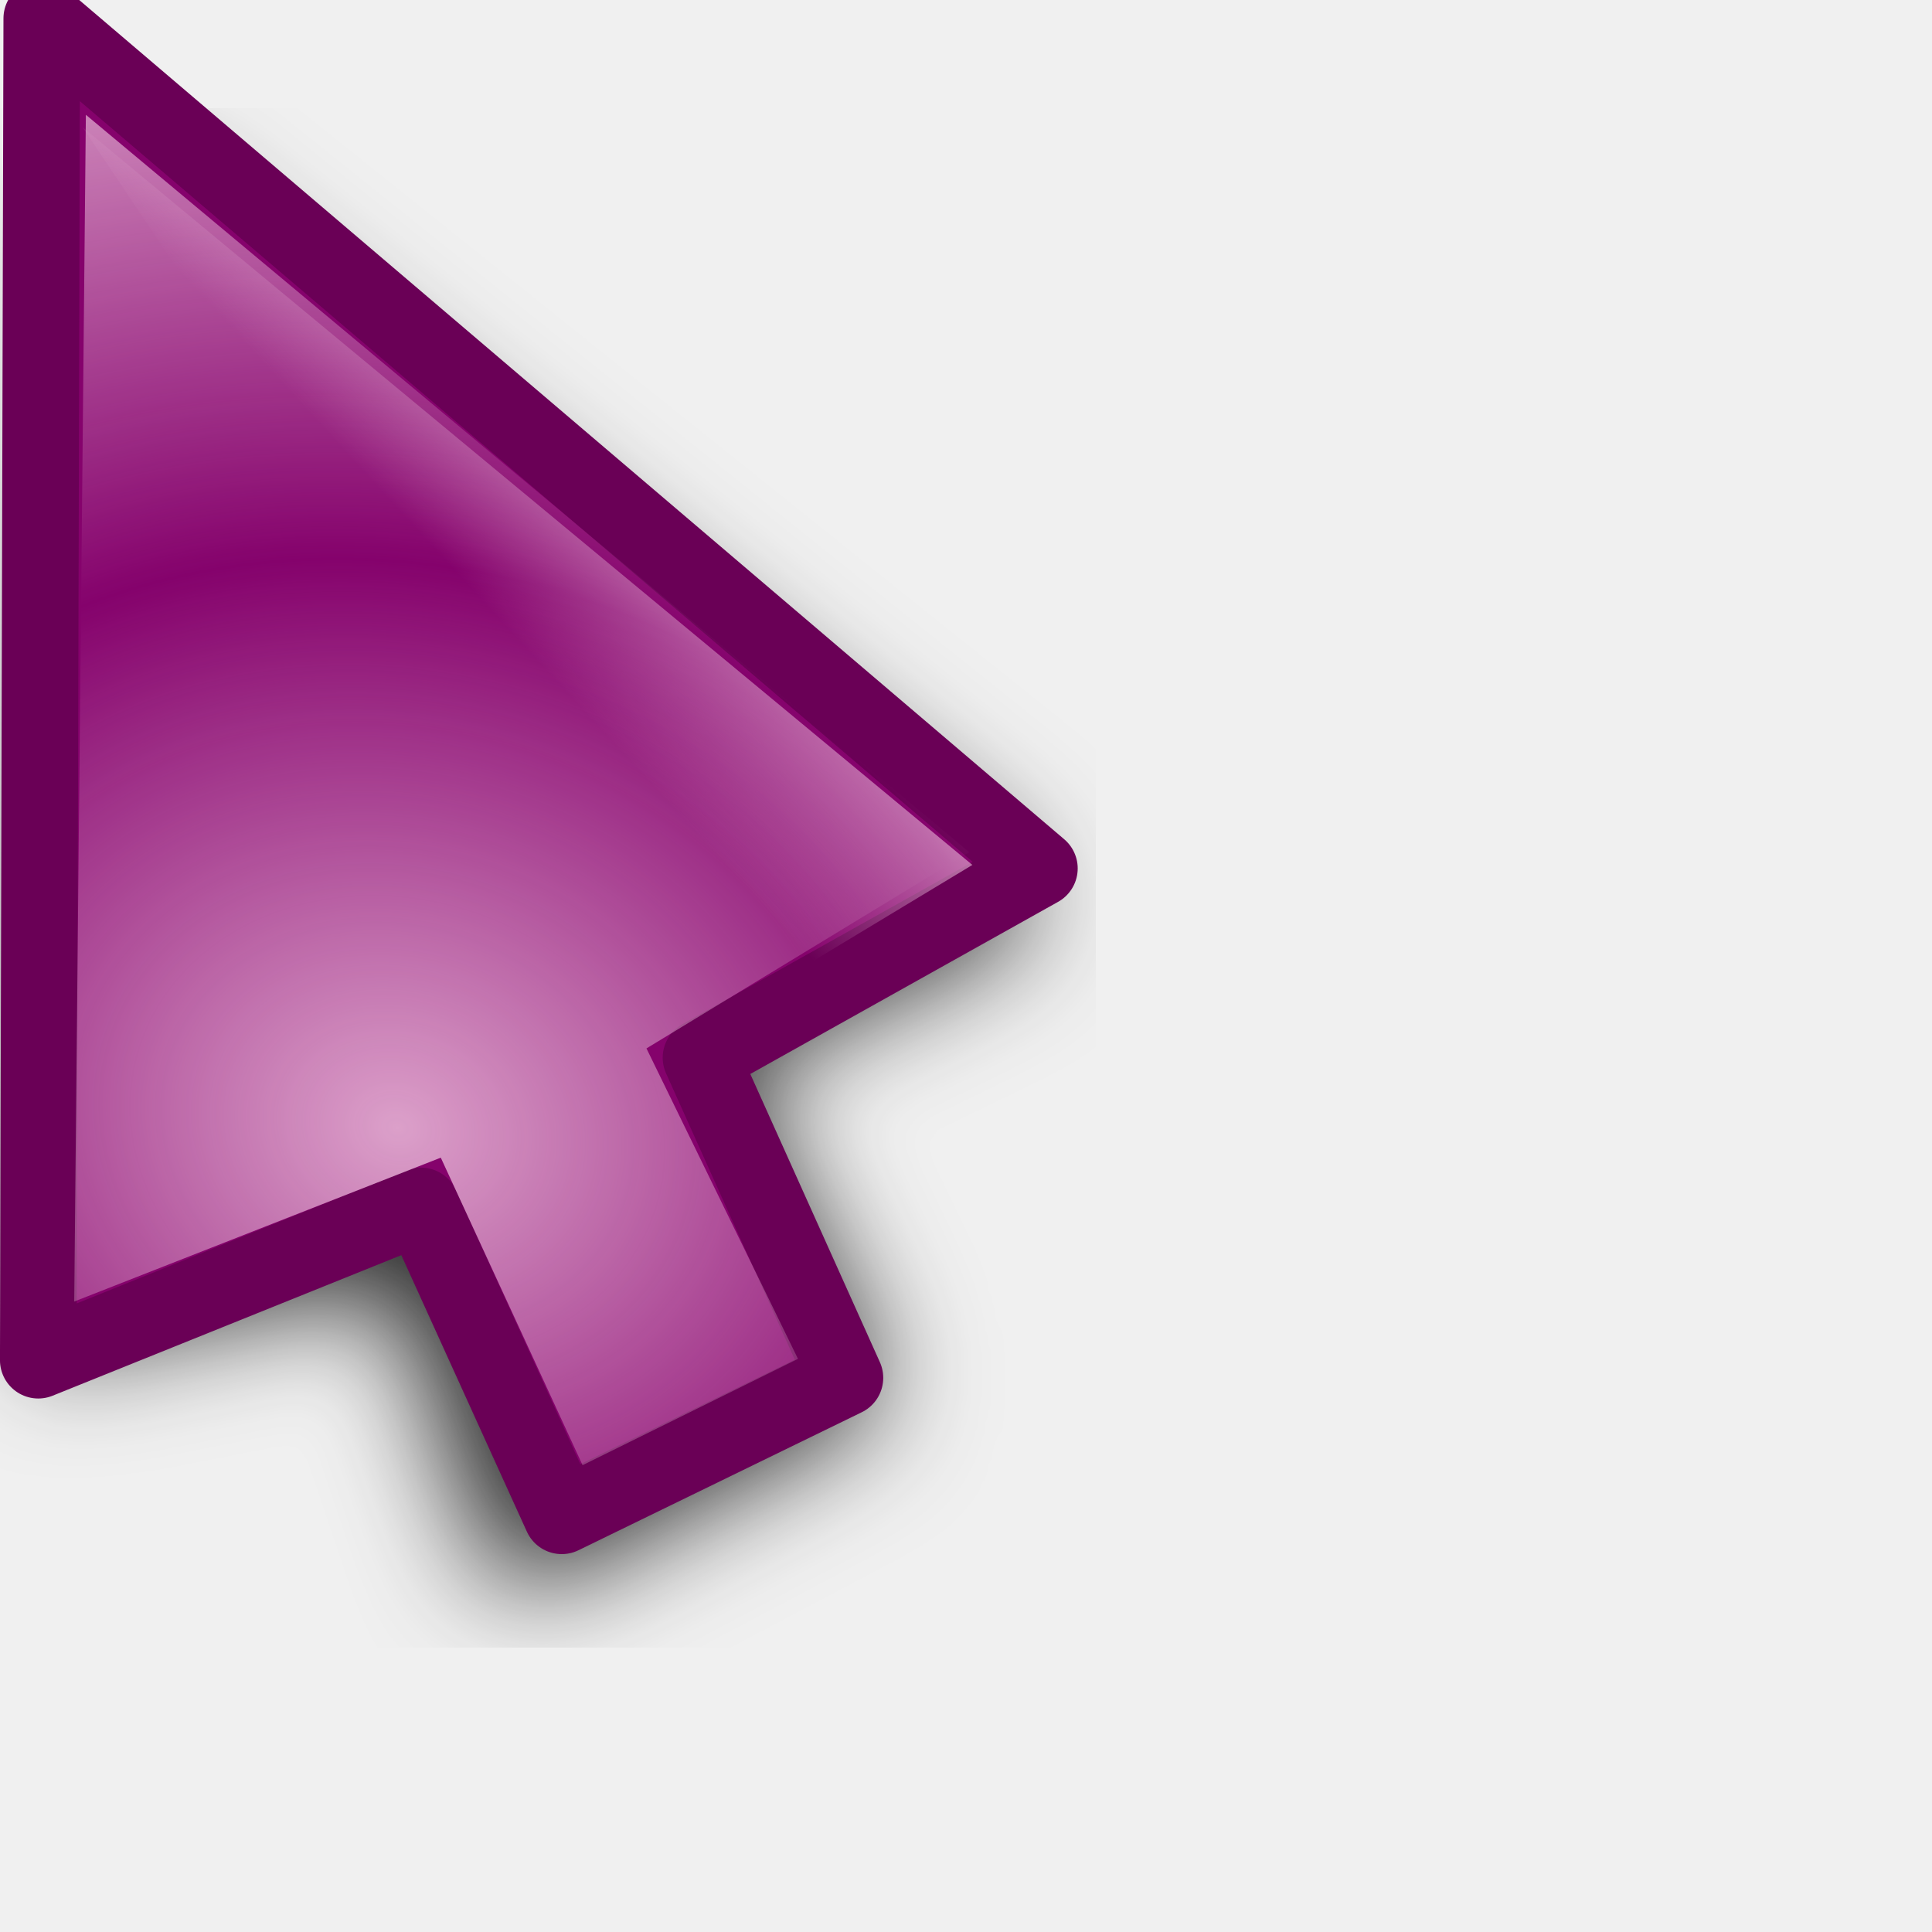
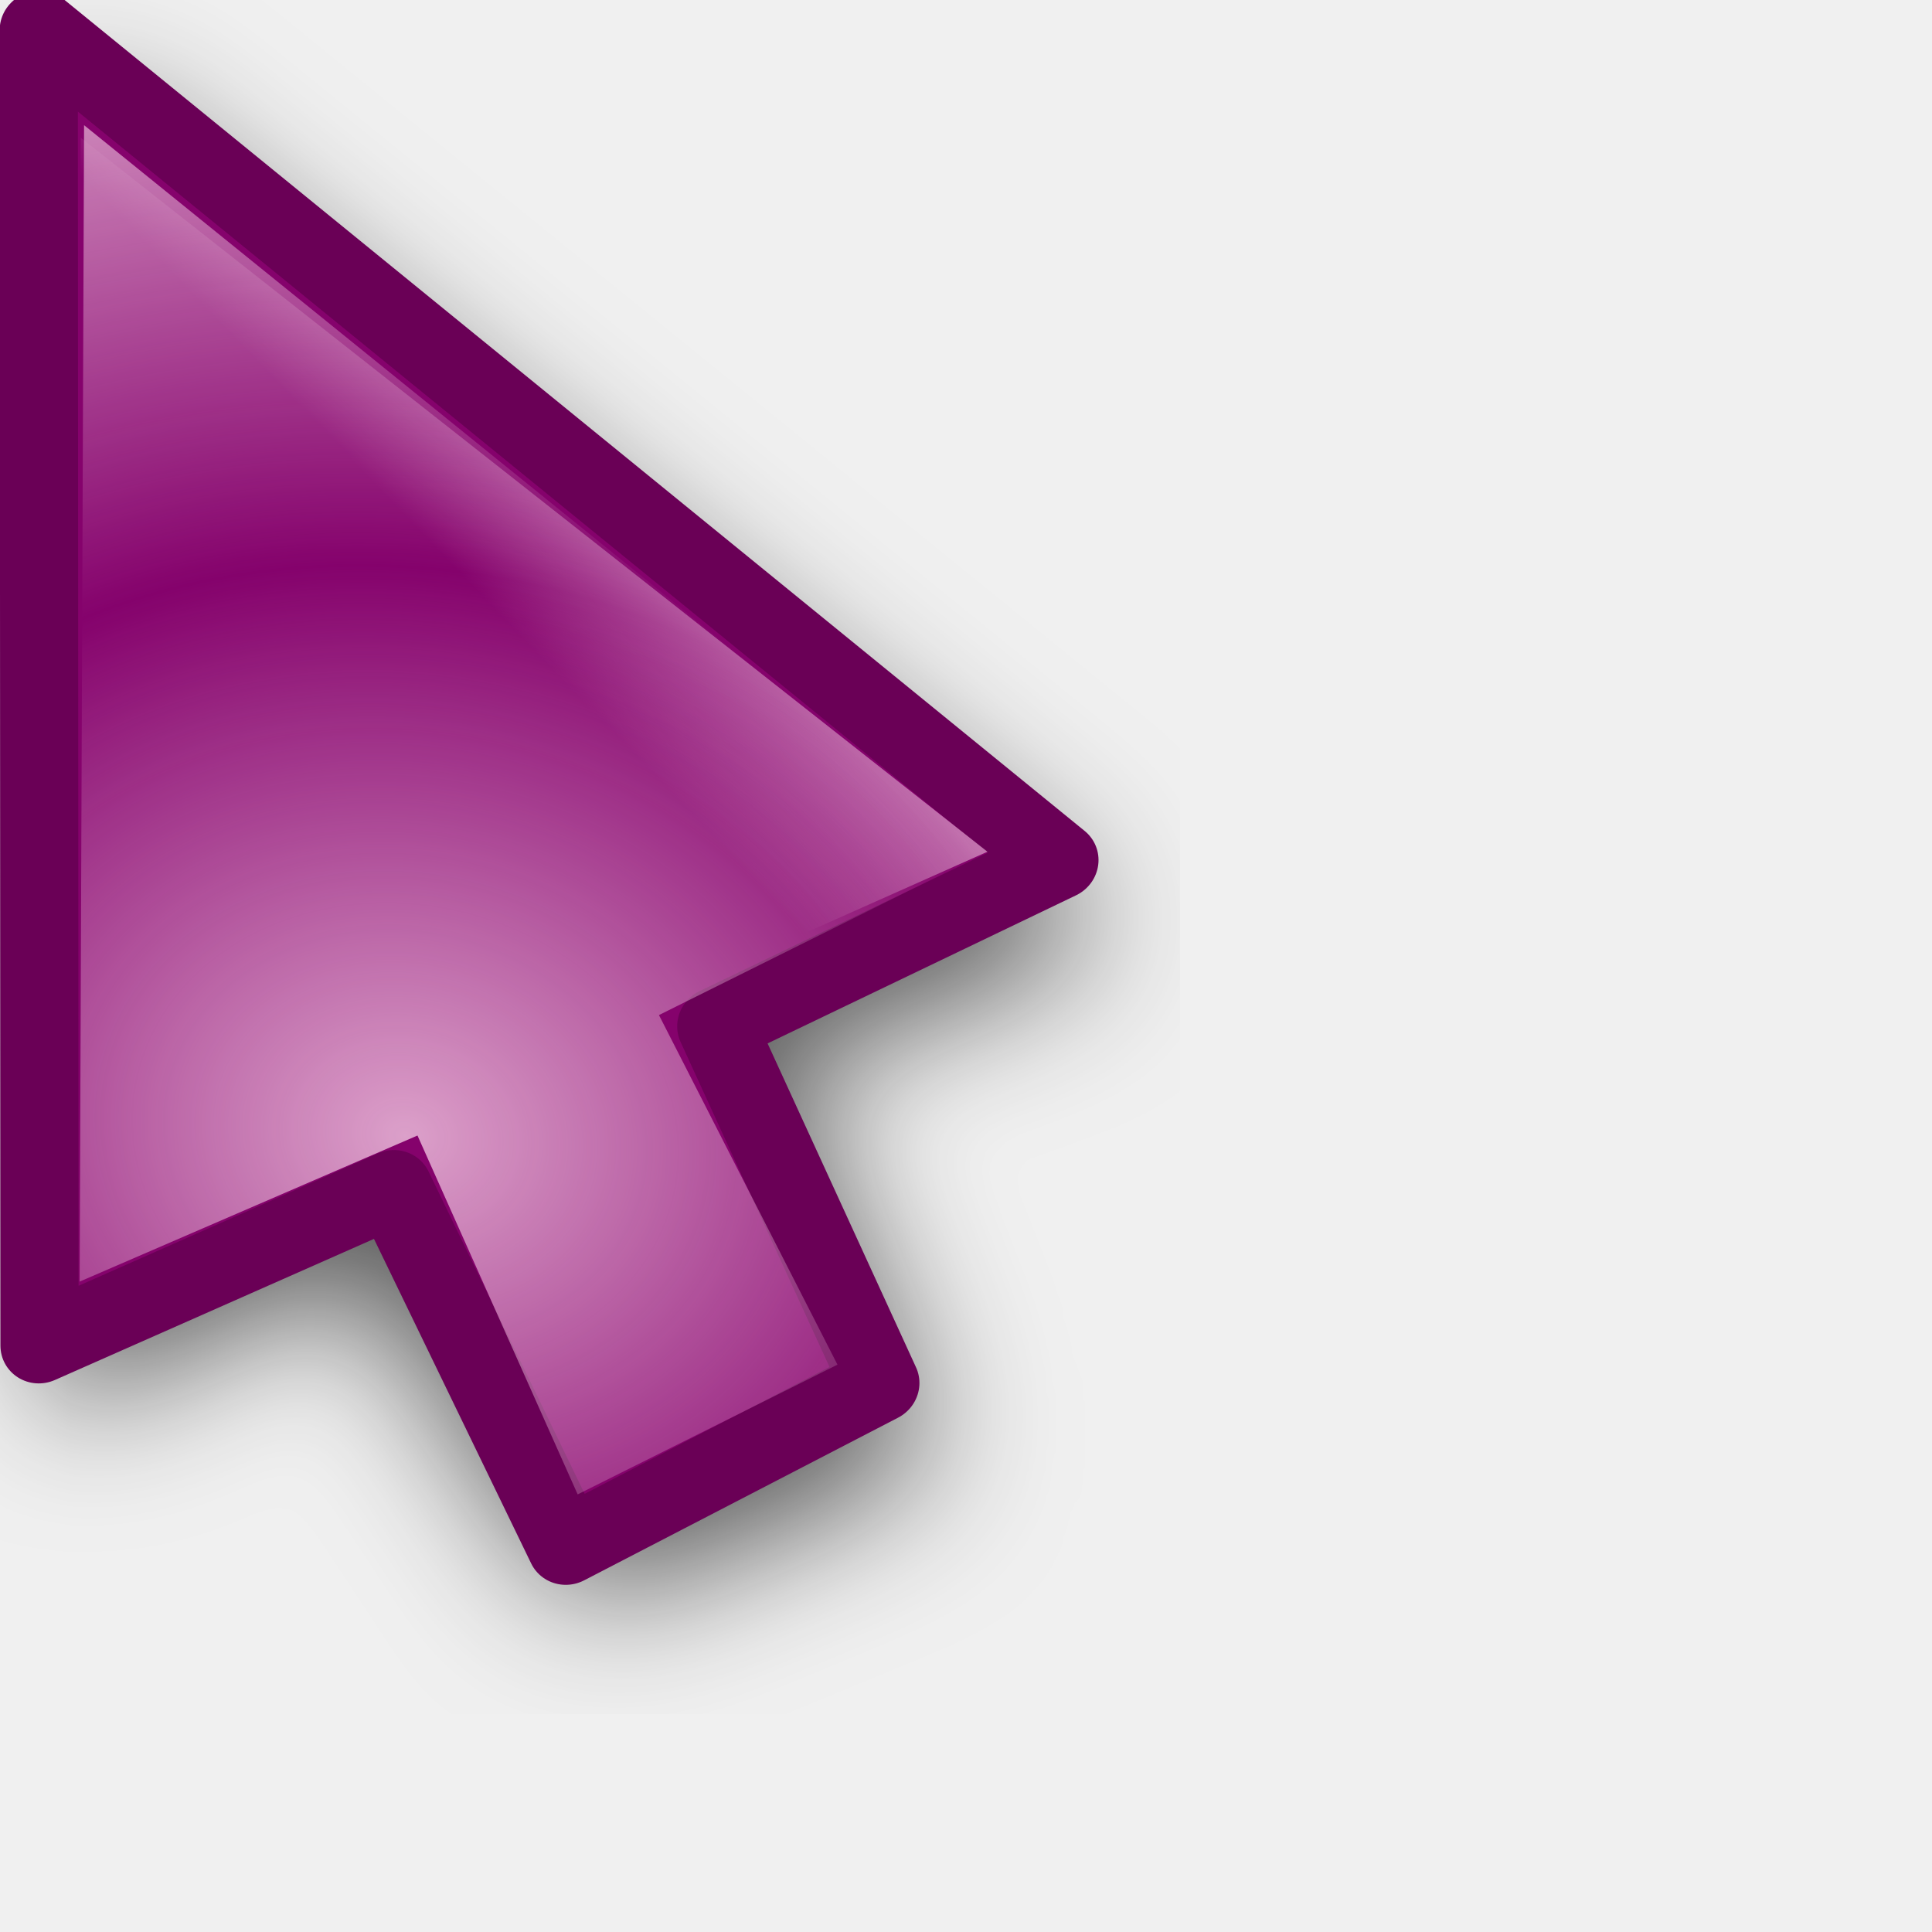
<svg xmlns="http://www.w3.org/2000/svg" xmlns:xlink="http://www.w3.org/1999/xlink" width="24" height="24" id="svg10643" version="1.0">
  <defs id="defs10645">
    <linearGradient id="linearGradient3866">
      <stop id="stop3868" offset="0" style="stop-color:#fff299;stop-opacity:1;" />
      <stop id="stop3870" offset="1" style="stop-color:#dcd8bd;stop-opacity:0;" />
    </linearGradient>
    <linearGradient id="linearGradient11059">
      <stop style="stop-color:#727272;stop-opacity:1;" offset="0" id="stop11061" />
      <stop id="stop11067" offset="0.5" style="stop-color:#a6a6a6;stop-opacity:1;" />
      <stop style="stop-color:#cdcdcd;stop-opacity:1;" offset="0.75" id="stop11069" />
      <stop style="stop-color:#acacac;stop-opacity:1;" offset="1" id="stop11063" />
    </linearGradient>
    <linearGradient id="linearGradient10925">
      <stop style="stop-color:#bf0303;stop-opacity:0;" offset="0" id="stop10927" />
      <stop id="stop10978" offset="0.393" style="stop-color:#bf0303;stop-opacity:0;" />
      <stop id="stop10935" offset="0.465" style="stop-color:#bf0303;stop-opacity:0.498;" />
      <stop style="stop-color:#bf0303;stop-opacity:1;" offset="0.5" id="stop10976" />
      <stop id="stop10933" offset="0.5" style="stop-color:#bf0303;stop-opacity:1;" />
      <stop style="stop-color:#bf0303;stop-opacity:0.498;" offset="0.553" id="stop10937" />
      <stop id="stop10980" offset="0.605" style="stop-color:#bf0303;stop-opacity:0;" />
      <stop style="stop-color:#bf0303;stop-opacity:0;" offset="1" id="stop10929" />
    </linearGradient>
    <linearGradient id="linearGradient10901">
      <stop id="stop10903" offset="0" style="stop-color:#fff299;stop-opacity:0;" />
      <stop style="stop-color:#fff299;stop-opacity:1;" offset="0.5" id="stop10909" />
      <stop id="stop10905" offset="1" style="stop-color:#fff299;stop-opacity:0;" />
    </linearGradient>
    <linearGradient id="linearGradient10854">
      <stop style="stop-color:#000000;stop-opacity:1;" offset="0" id="stop10856" />
      <stop id="stop10862" offset="0.5" style="stop-color:#000000;stop-opacity:0;" />
      <stop style="stop-color:#000000;stop-opacity:1;" offset="1" id="stop10858" />
    </linearGradient>
    <linearGradient id="linearGradient10711">
      <stop style="stop-color:#e8b7d7;stop-opacity:1;" offset="0" id="stop10713" />
      <stop style="stop-color:#e8b7d7;stop-opacity:0;" offset="1" id="stop10715" />
    </linearGradient>
    <filter id="filter10783">
      <feGaussianBlur stdDeviation="1.592" id="feGaussianBlur10785" />
    </filter>
    <radialGradient xlink:href="#linearGradient10711" id="radialGradient10806" gradientUnits="userSpaceOnUse" gradientTransform="matrix(1.070126,-1.9911315e-2,1.5890359e-2,0.8540238,-2.991412,1.58208)" spreadMethod="reflect" cx="15.873" cy="23.671" fx="15.873" fy="23.671" r="13.169" />
    <radialGradient xlink:href="#linearGradient10711" id="radialGradient10839" gradientUnits="userSpaceOnUse" gradientTransform="matrix(1.070126,-1.9911315e-2,1.5890359e-2,0.8540238,-2.991412,1.58208)" spreadMethod="reflect" cx="15.873" cy="23.671" fx="15.873" fy="23.671" r="13.169" />
    <linearGradient xlink:href="#linearGradient10854" id="linearGradient10860" x1="4.74" y1="13.437" x2="18.389" y2="13.437" gradientUnits="userSpaceOnUse" gradientTransform="translate(-81.3589,-45.32978)" />
    <radialGradient xlink:href="#linearGradient10711" id="radialGradient10875" gradientUnits="userSpaceOnUse" gradientTransform="matrix(0.8967678,5.9356732e-2,-5.8734681e-2,0.8873664,-5.401249,0.1392525)" spreadMethod="reflect" cx="18.708" cy="24.759" fx="18.708" fy="24.759" r="13.169" />
    <radialGradient xlink:href="#linearGradient10925" id="radialGradient10931" cx="9.996" cy="23.364" fx="7.663" fy="18.296" r="8.719" gradientTransform="matrix(3.057746,1.880281,-0.9054531,1.472464,3.454527,-24.48014)" gradientUnits="userSpaceOnUse" />
    <radialGradient xlink:href="#linearGradient10925" id="radialGradient10961" gradientUnits="userSpaceOnUse" gradientTransform="matrix(3.101201,1.894766,-0.9012261,1.475055,2.936475,-24.67989)" cx="9.996" cy="23.364" fx="7.663" fy="18.296" r="8.719" />
    <radialGradient xlink:href="#linearGradient10711" id="radialGradient10963" gradientUnits="userSpaceOnUse" gradientTransform="matrix(0.8967678,5.9356732e-2,-5.8734681e-2,0.8873664,-5.401249,0.1392525)" spreadMethod="reflect" cx="18.708" cy="24.759" fx="18.708" fy="24.759" r="13.169" />
    <radialGradient xlink:href="#linearGradient10711" id="radialGradient10968" gradientUnits="userSpaceOnUse" gradientTransform="matrix(0.8967678,5.9356732e-2,-5.8734681e-2,0.8873664,-5.401249,0.1392525)" spreadMethod="reflect" cx="18.708" cy="24.759" fx="18.708" fy="24.759" r="13.169" />
    <radialGradient xlink:href="#linearGradient10925" id="radialGradient10971" gradientUnits="userSpaceOnUse" gradientTransform="matrix(2.700222,0.5715519,-0.4374946,2.066885,-4.863285,-26.81835)" cx="9.18" cy="24.942" fx="6.034" fy="17.669" r="8.719" />
    <clipPath clipPathUnits="userSpaceOnUse" id="clipPath10999">
      <path id="path11001" d="M 3.641,1.968 L 3.78,17.491 L 14.887,19.786 L 21.079,17.498 L 3.641,1.968 z " style="fill:#ffffff;fill-opacity:1;fill-rule:evenodd;stroke:none;stroke-width:0.853px;stroke-linecap:butt;stroke-linejoin:miter;stroke-opacity:1" />
    </clipPath>
    <radialGradient xlink:href="#linearGradient10925" id="radialGradient11003" gradientUnits="userSpaceOnUse" gradientTransform="matrix(2.700222,0.5715519,-0.4374946,2.066885,-4.863285,-26.81835)" cx="8.292" cy="23.935" fx="8.249" fy="19.781" r="8.719" />
    <radialGradient xlink:href="#linearGradient10711" id="radialGradient11028" gradientUnits="userSpaceOnUse" gradientTransform="matrix(0.8967678,5.9356732e-2,-5.8734681e-2,0.8873664,-5.401249,0.1392525)" spreadMethod="reflect" cx="18.708" cy="24.759" fx="18.708" fy="24.759" r="13.169" />
    <radialGradient xlink:href="#linearGradient10925" id="radialGradient11030" gradientUnits="userSpaceOnUse" gradientTransform="matrix(2.700222,0.5715519,-0.4374946,2.066885,-4.863285,-26.81835)" cx="8.292" cy="23.935" fx="8.249" fy="19.781" r="8.719" />
    <radialGradient xlink:href="#linearGradient10711" id="radialGradient11032" gradientUnits="userSpaceOnUse" gradientTransform="matrix(0.8967678,5.9356732e-2,-5.8734681e-2,0.8873664,-5.401249,0.1392525)" spreadMethod="reflect" cx="18.708" cy="24.759" fx="18.708" fy="24.759" r="13.169" />
    <radialGradient xlink:href="#linearGradient10925" id="radialGradient11034" gradientUnits="userSpaceOnUse" gradientTransform="matrix(2.700222,0.5715519,-0.4374946,2.066885,-4.863285,-26.81835)" cx="8.292" cy="23.935" fx="8.249" fy="19.781" r="8.719" />
    <radialGradient xlink:href="#linearGradient10711" id="radialGradient3294" gradientUnits="userSpaceOnUse" gradientTransform="matrix(0.7030075,0.6357809,-0.8060735,0.8913044,14.84311,-8.193448)" spreadMethod="reflect" cx="16.993" cy="20.649" fx="16.993" fy="20.649" r="13.169" />
    <linearGradient xlink:href="#linearGradient10711" id="linearGradient3297" gradientUnits="userSpaceOnUse" gradientTransform="matrix(0.9823337,0,0,0.9823337,3.3007394e-2,0.6182451)" spreadMethod="pad" x1="19.879" y1="12.062" x2="16.034" y2="15.553" />
    <linearGradient xlink:href="#linearGradient10711" id="linearGradient3353" gradientUnits="userSpaceOnUse" gradientTransform="matrix(0.9823337,0,0,0.9823337,3.3007394e-2,0.6182451)" spreadMethod="pad" x1="19.879" y1="12.062" x2="16.034" y2="15.553" />
    <radialGradient xlink:href="#linearGradient10711" id="radialGradient3355" gradientUnits="userSpaceOnUse" gradientTransform="matrix(0.7030075,0.6357809,-0.8060735,0.8913044,14.84311,-8.193448)" spreadMethod="reflect" cx="16.993" cy="20.649" fx="16.993" fy="20.649" r="13.169" />
    <linearGradient xlink:href="#linearGradient10711" id="linearGradient3362" gradientUnits="userSpaceOnUse" gradientTransform="matrix(0.9823337,0,0,0.9823337,3.3007394e-2,0.6182451)" spreadMethod="pad" x1="19.879" y1="12.062" x2="16.034" y2="15.553" />
    <radialGradient xlink:href="#linearGradient10711" id="radialGradient3364" gradientUnits="userSpaceOnUse" gradientTransform="matrix(0.8341244,0.2489558,-0.2435026,0.8158514,0.7851109,-1.3823952e-2)" spreadMethod="reflect" cx="17.548" cy="21.708" fx="17.548" fy="21.708" r="13.169" />
    <radialGradient xlink:href="#linearGradient10711" id="radialGradient3367" gradientUnits="userSpaceOnUse" gradientTransform="matrix(0.8151394,0.2358626,-0.2306962,0.7972824,0.7011221,-1.058246)" spreadMethod="reflect" cx="17.548" cy="21.708" fx="17.548" fy="21.708" r="13.169" />
    <linearGradient xlink:href="#linearGradient10711" id="linearGradient3370" gradientUnits="userSpaceOnUse" gradientTransform="matrix(0.9575785,-8.0311782e-3,8.0311782e-3,0.9575785,-2.68605e-2,-0.4359562)" spreadMethod="pad" x1="19.879" y1="12.062" x2="16.034" y2="15.553" />
    <filter x="-0.108" width="1.217" y="-0.073" height="1.146" id="filter3306">
      <feGaussianBlur stdDeviation="0.981" id="feGaussianBlur3308" />
    </filter>
    <linearGradient y2="19.627" x2="10.712" y1="18.637" x1="9.719" gradientTransform="matrix(3.547255,-3.9938944e-2,3.9938944e-2,3.547255,-27.39734,-48.79049)" gradientUnits="userSpaceOnUse" id="linearGradient3488" xlink:href="#linearGradient10711" />
    <radialGradient r="1.156" fy="20.479" fx="11.413" cy="20.479" cx="11.413" spreadMethod="pad" gradientTransform="matrix(1.7083,-1.8519489e-2,1.7984263e-2,1.658933,-8.47978,-13.18966)" gradientUnits="userSpaceOnUse" id="radialGradient3486" xlink:href="#linearGradient3330" />
    <linearGradient y2="19.627" x2="10.712" y1="18.637" x1="9.719" gradientTransform="matrix(3.54748,0,0,3.54748,-26.9279,-62.35639)" gradientUnits="userSpaceOnUse" id="linearGradient3475" xlink:href="#linearGradient10711" />
    <radialGradient r="1.156" fy="20.479" fx="11.413" cy="20.479" cx="11.413" spreadMethod="pad" gradientTransform="matrix(1.7083,-1.8519489e-2,1.7984263e-2,1.658933,-8.47978,-13.18966)" gradientUnits="userSpaceOnUse" id="radialGradient3473" xlink:href="#linearGradient3330" />
    <radialGradient spreadMethod="reflect" gradientUnits="userSpaceOnUse" gradientTransform="matrix(0.7809876,1.4497066e-2,-5.5455043e-3,0.2987498,-0.2924169,2.095725)" r="11.766" fy="10.911" fx="1.142" cy="10.911" cx="1.142" id="radialGradient3317" xlink:href="#linearGradient3206" />
    <linearGradient y2="26.642" x2="16.837" y1="6.894" x1="5.687" gradientTransform="translate(0,-7.209417)" gradientUnits="userSpaceOnUse" id="linearGradient3265" xlink:href="#linearGradient3267" />
    <linearGradient y2="17.133" x2="16.837" y1="-2.614" x1="5.687" gradientTransform="translate(0,2.298783)" gradientUnits="userSpaceOnUse" id="linearGradient3261" xlink:href="#linearGradient3267" />
    <linearGradient gradientTransform="translate(0,-4.836131)" y2="24.268" x2="16.837" y1="4.521" x1="5.687" gradientUnits="userSpaceOnUse" id="linearGradient3257" xlink:href="#linearGradient3267" />
    <linearGradient gradientTransform="translate(0,-2.462844)" y2="21.895" x2="16.837" y1="2.148" x1="5.687" gradientUnits="userSpaceOnUse" id="linearGradient3249" xlink:href="#linearGradient3267" />
    <linearGradient gradientUnits="userSpaceOnUse" y2="19.432" x2="16.837" y1="-0.315" x1="5.687" id="linearGradient3239" xlink:href="#linearGradient3267" />
    <linearGradient y2="19.627" x2="10.712" y1="18.384" x1="9.869" gradientTransform="matrix(3.633444,0,0,3.633444,-27.5807,-51.67777)" gradientUnits="userSpaceOnUse" id="linearGradient3220" xlink:href="#linearGradient10711" />
    <radialGradient r="1.156" fy="20.479" fx="11.413" cy="20.479" cx="11.413" spreadMethod="pad" gradientTransform="matrix(1.7083,-1.8519489e-2,1.7984263e-2,1.658933,-8.47978,-13.18966)" gradientUnits="userSpaceOnUse" id="radialGradient3218" xlink:href="#linearGradient10711" />
    <linearGradient id="linearGradient2657">
      <stop id="stop2659" offset="0" style="stop-color:#ffffff;stop-opacity:1;" />
      <stop id="stop2661" offset="1" style="stop-color:#ffffff;stop-opacity:0;" />
    </linearGradient>
    <linearGradient id="linearGradient3206">
      <stop style="stop-color:#b1d28f;stop-opacity:1;" offset="0" id="stop3208" />
      <stop style="stop-color:#b1d28f;stop-opacity:1;" offset="1" id="stop3210" />
    </linearGradient>
    <linearGradient id="linearGradient3241">
      <stop id="stop3243" offset="0" style="stop-color:#000000;stop-opacity:1;" />
      <stop id="stop3245" offset="1" style="stop-color:#debc85;stop-opacity:0" />
    </linearGradient>
    <linearGradient id="linearGradient3267">
      <stop style="stop-color:#debc85;stop-opacity:1;" offset="0" id="stop3269" />
      <stop style="stop-color:#debc85;stop-opacity:0;" offset="1" id="stop3271" />
    </linearGradient>
    <linearGradient id="linearGradient3273">
      <stop style="stop-color:#000000;stop-opacity:1;" offset="0" id="stop3275" />
      <stop style="stop-color:#debc85;stop-opacity:0" offset="1" id="stop3277" />
    </linearGradient>
    <linearGradient id="linearGradient3279">
      <stop style="stop-color:#000000;stop-opacity:1;" offset="0" id="stop3281" />
      <stop style="stop-color:#debc85;stop-opacity:0" offset="1" id="stop3283" />
    </linearGradient>
    <linearGradient id="linearGradient3285">
      <stop style="stop-color:#000000;stop-opacity:1;" offset="0" id="stop3287" />
      <stop style="stop-color:#debc85;stop-opacity:0" offset="1" id="stop3289" />
    </linearGradient>
    <linearGradient id="linearGradient3330">
      <stop style="stop-color:#ffffff;stop-opacity:0;" offset="0" id="stop3332" />
      <stop style="stop-color:#666666;stop-opacity:1;" offset="1" id="stop3334" />
    </linearGradient>
-     <radialGradient xlink:href="#linearGradient10711" id="radialGradient2882" gradientUnits="userSpaceOnUse" gradientTransform="matrix(0.8141502,0.2392549,-0.2022212,0.6881282,-3.676057,1.522975)" spreadMethod="reflect" cx="17.786" cy="20.383" fx="17.786" fy="20.383" r="13.169" />
-     <linearGradient xlink:href="#linearGradient10711" id="linearGradient2885" gradientUnits="userSpaceOnUse" gradientTransform="matrix(0.9575785,-8.0311782e-3,8.0311782e-3,0.9575785,-3.841221,-1.93157e-2)" spreadMethod="pad" x1="19.879" y1="12.062" x2="16.034" y2="15.553" />
    <linearGradient xlink:href="#linearGradient3866" id="linearGradient3864" x1="36.2" y1="25.262" x2="47.773" y2="25.262" gradientUnits="userSpaceOnUse" gradientTransform="translate(0.78125,-16.72344)" />
    <linearGradient xlink:href="#linearGradient10711" id="linearGradient3874" gradientUnits="userSpaceOnUse" gradientTransform="translate(0.78125,2.276563)" x1="36.2" y1="25.262" x2="47.773" y2="25.262" />
    <linearGradient xlink:href="#linearGradient10711" id="linearGradient3933" gradientUnits="userSpaceOnUse" gradientTransform="matrix(0.9575785,-8.0311782e-3,8.0311782e-3,0.9575785,-3.841221,-1.93157e-2)" spreadMethod="pad" x1="19.879" y1="12.062" x2="16.034" y2="15.553" />
    <radialGradient xlink:href="#linearGradient10711" id="radialGradient3935" gradientUnits="userSpaceOnUse" gradientTransform="matrix(0.8141502,0.2392549,-0.2022212,0.6881282,-3.676057,1.522975)" spreadMethod="reflect" cx="17.786" cy="20.383" fx="17.786" fy="20.383" r="13.169" />
    <radialGradient xlink:href="#linearGradient3330" id="radialGradient3998" gradientUnits="userSpaceOnUse" gradientTransform="matrix(1.7083,-1.8519489e-2,1.7984263e-2,1.658933,-8.47978,-13.18966)" spreadMethod="pad" cx="11.413" cy="20.479" fx="11.413" fy="20.479" r="1.156" />
    <linearGradient xlink:href="#linearGradient10711" id="linearGradient4000" gradientUnits="userSpaceOnUse" gradientTransform="matrix(2.884964,0.6843972,-0.6843972,2.884964,11.11711,-27.3606)" x1="9.719" y1="18.637" x2="10.712" y2="19.627" />
    <radialGradient xlink:href="#linearGradient10711" id="radialGradient4021" gradientUnits="userSpaceOnUse" gradientTransform="matrix(0.9318803,-0.2210697,0.2308678,0.9731826,-3.925224,2.72417)" spreadMethod="pad" cx="11.074" cy="20.428" fx="11.074" fy="20.428" r="1.156" />
    <linearGradient xlink:href="#linearGradient10711" id="linearGradient4023" gradientUnits="userSpaceOnUse" gradientTransform="matrix(0.8514941,0.5243642,-0.5243642,0.8514941,24.15414,2.824702)" x1="21.461" y1="23.35" x2="22.969" y2="28.038" />
    <radialGradient xlink:href="#linearGradient10711" id="radialGradient4025" gradientUnits="userSpaceOnUse" gradientTransform="matrix(0.9318803,-0.2210697,0.2308678,0.9731826,-3.925224,2.72417)" spreadMethod="pad" cx="11.074" cy="20.428" fx="11.074" fy="20.428" r="1.156" />
    <linearGradient xlink:href="#linearGradient10711" id="linearGradient4027" gradientUnits="userSpaceOnUse" gradientTransform="matrix(0.8514941,0.5243642,-0.5243642,0.8514941,24.15414,2.824702)" x1="21.461" y1="23.35" x2="22.969" y2="28.038" />
    <linearGradient xlink:href="#linearGradient10711" id="linearGradient4030" gradientUnits="userSpaceOnUse" gradientTransform="matrix(0.8514941,0.5243642,-0.5243642,0.8514941,18.00755,-15.65761)" x1="21.461" y1="23.35" x2="22.969" y2="28.038" />
    <radialGradient xlink:href="#linearGradient10711" id="radialGradient4043" gradientUnits="userSpaceOnUse" gradientTransform="matrix(0.9318803,-0.2210697,0.2308678,0.9731826,-3.925224,2.72417)" spreadMethod="pad" cx="11.074" cy="20.428" fx="11.074" fy="20.428" r="1.156" />
    <linearGradient xlink:href="#linearGradient10711" id="linearGradient4045" gradientUnits="userSpaceOnUse" gradientTransform="matrix(0.8514941,0.5243642,-0.5243642,0.8514941,18.00755,-15.65761)" x1="21.461" y1="23.35" x2="22.969" y2="28.038" />
    <radialGradient xlink:href="#linearGradient10711" id="radialGradient4057" gradientUnits="userSpaceOnUse" gradientTransform="matrix(0.9318803,-0.2210697,0.2308678,0.9731826,-3.925224,2.72417)" spreadMethod="pad" cx="11.074" cy="20.428" fx="11.074" fy="20.428" r="1.156" />
    <linearGradient xlink:href="#linearGradient10711" id="linearGradient4059" gradientUnits="userSpaceOnUse" gradientTransform="matrix(0.8514941,0.5243642,-0.5243642,0.8514941,18.00755,-15.65761)" x1="21.461" y1="23.35" x2="22.969" y2="28.038" />
+     <linearGradient xlink:href="#linearGradient10711" id="linearGradient2371" gradientUnits="userSpaceOnUse" gradientTransform="matrix(0.9575785,-8.0311782e-3,8.0311782e-3,0.9575785,-3.841221,-1.93157e-2)" spreadMethod="pad" x1="19.879" y1="12.062" x2="16.034" y2="15.553" />
+     <radialGradient xlink:href="#linearGradient10711" id="radialGradient2373" gradientUnits="userSpaceOnUse" gradientTransform="matrix(0.8141502,0.2392549,-0.2022212,0.6881282,-3.676057,1.522975)" spreadMethod="reflect" cx="17.786" cy="20.383" fx="17.786" fy="20.383" r="13.169" />
+     <filter x="-0.136" width="1.271" y="-0.092" height="1.185" id="filter3586">
+       <feGaussianBlur stdDeviation="1.219" id="feGaussianBlur3588" />
+     </filter>
  </defs>
  <g id="layer1">
    <path style="opacity:0.735;fill:#000000;fill-opacity:1;fill-rule:evenodd;stroke:none;stroke-width:2.323;stroke-linecap:butt;stroke-linejoin:miter;stroke-miterlimit:4;stroke-dasharray:none;stroke-opacity:1;filter:url(#filter10783)" d="M -1.972,0.304 L -1.981,4.018 L 4.384,23.822 L 4.571,24.509 L 5.259,24.634 L 14.439,25.691 L 21.364,33.786 L 22.114,34.848 L 23.083,33.973 L 30.694,27.707 L 31.886,26.323 L 30.582,25.519 C 30.582,25.519 25.4,22.284 23.093,18.545 C 20.787,14.805 21.356,10.561 21.356,10.561 L 21.356,9.686 L 20.513,9.436 L 0.028,0.866 L -1.972,0.304 z M 1.403,3.679 L 19.013,11.436 L 21.352,18.942 L 21.352,19.442 L 21.665,19.786 L 28.542,26.198 L 22.52,31.022 L 16.207,23.472 L 15.926,23.097 L 15.457,23.003 L 7.201,21.12 L 1.403,3.679 z " id="path10655" transform="matrix(0.7142583,0.1773036,-0.191385,0.6617062,-37.0954,4.232713)" />
    <g id="g10815" transform="matrix(0.8184313,0.219298,-0.219298,0.8184313,-39.57256,1.036685)">
      <path id="path10653" d="M 1.186,0.155 L 7.43,18.94 L 17.427,21.537 L 22.226,28.463 L 29.142,22.084 L 22.662,16.891 L 21.605,8.316 L 1.186,0.155 z " style="fill:#ffdd00;fill-rule:evenodd;stroke:#e3ad00;stroke-width:1.089;stroke-linecap:butt;stroke-linejoin:miter;stroke-miterlimit:4;stroke-dasharray:none;stroke-opacity:1" />
      <path style="fill:url(#radialGradient10839);fill-opacity:1;fill-rule:evenodd;stroke:none;stroke-width:0.853px;stroke-linecap:butt;stroke-linejoin:miter;stroke-opacity:1" d="M 2.298,1.493 L 7.809,18.561 L 17.553,21.158 L 22.353,27.816 L 28.464,22.131 L 22.205,17.065 L 21.226,8.584 L 2.298,1.493 z " id="path10677" />
    </g>
    <g id="g10798" transform="translate(66.75951,0.6314693)">
      <path style="opacity:0.735;fill:#000000;fill-opacity:1;fill-rule:evenodd;stroke:none;stroke-width:2.323;stroke-linecap:butt;stroke-linejoin:miter;stroke-miterlimit:4;stroke-dasharray:none;stroke-opacity:1;filter:url(#filter10783)" d="M -0.147,3.206 L -0.156,6.921 L 4.384,23.822 L 4.571,24.509 L 5.259,24.634 L 17.201,26.625 L 22.781,34.076 L 23.531,35.139 L 24.5,34.264 L 30.549,28.416 L 31.741,27.031 L 30.437,26.228 L 23.093,18.545 L 21.981,10.393 L 21.981,9.518 L 21.138,9.268 L 1.853,3.769 L -0.147,3.206 z M 3.228,6.581 L 19.638,11.268 L 21.352,18.942 L 21.352,19.442 L 21.665,19.786 L 28.397,26.906 L 23.938,31.312 L 18.969,24.406 L 18.688,24.031 L 18.219,23.938 L 7.201,21.12 L 3.228,6.581 z " id="path10800" transform="matrix(0.8837817,0,0,0.8837817,1.948117,0.3137639)" />
      <path style="fill:#ffdd00;fill-rule:evenodd;stroke:#e3ad00;stroke-width:0.853px;stroke-linecap:butt;stroke-linejoin:miter;stroke-opacity:1" d="M 1.667,0.798 L 7.43,18.94 L 17.427,21.537 L 22.226,28.463 L 29.142,22.084 L 22.662,16.891 L 21.605,8.316 L 1.667,0.798 z " id="path10802" />
      <path id="path10804" d="M 2.298,1.493 L 7.809,18.561 L 17.553,21.158 L 22.353,27.816 L 28.464,22.131 L 22.205,17.065 L 21.226,8.584 L 2.298,1.493 z " style="fill:url(#radialGradient10806);fill-opacity:1;fill-rule:evenodd;stroke:none;stroke-width:0.853px;stroke-linecap:butt;stroke-linejoin:miter;stroke-opacity:1" />
    </g>
    <g id="g10947" transform="translate(0,56)">
      <path style="opacity:0.735;fill:#000000;fill-opacity:1;fill-rule:evenodd;stroke:none;stroke-width:2.323;stroke-linecap:butt;stroke-linejoin:miter;stroke-miterlimit:4;stroke-dasharray:none;stroke-opacity:1;filter:url(#filter10783)" d="M 0.429,2.209 L 0.42,5.924 L 10.404,31.818 L 10.591,32.505 L 11.279,32.63 L 18.117,26.643 L 22.11,34.087 L 22.86,35.15 L 23.829,34.275 L 30.234,28.5 L 31.426,27.116 L 30.122,26.312 L 23.093,18.545 L 21.195,10.604 L 21.195,9.729 L 20.351,9.479 L 2.429,2.772 L 0.429,2.209 z M 3.804,5.584 L 18.851,11.479 L 21.352,18.942 L 21.352,19.442 L 21.665,19.786 L 28.082,26.991 L 23.266,31.324 L 19.885,24.424 L 19.604,24.049 L 19.135,23.956 L 19.749,26.654 L 3.804,5.584 z " id="path10949" transform="matrix(0.6943523,0.2618997,-0.2618997,0.6943523,3.715533,0.938303)" />
      <path style="fill:#ffdd00;fill-rule:evenodd;stroke:#e3ad00;stroke-width:0.716px;stroke-linecap:butt;stroke-linejoin:miter;stroke-opacity:1" d="M 3.351,1.235 L 3.531,25.192 L 9.966,22.073 L 11.937,28.811 L 19.261,25.848 L 15.456,19.974 L 21.697,17.423 L 3.351,1.235 z " id="path10951" />
      <path style="fill:url(#radialGradient10961);fill-opacity:1;fill-rule:evenodd;stroke:none;stroke-width:0.853px;stroke-linecap:butt;stroke-linejoin:miter;stroke-opacity:1" d="M 3.641,1.968 L 3.906,24.626 L 10.178,21.56 L 12.102,28.339 L 18.745,25.716 L 14.887,19.786 L 21.079,17.498 L 3.641,1.968 z " id="path10953" />
      <path id="path10955" d="M 3.641,1.968 L 3.906,24.626 L 10.178,21.56 L 12.102,28.339 L 18.745,25.716 L 14.887,19.786 L 21.079,17.498 L 3.641,1.968 z " style="fill:url(#radialGradient10963);fill-opacity:1;fill-rule:evenodd;stroke:none;stroke-width:0.853px;stroke-linecap:butt;stroke-linejoin:miter;stroke-opacity:1" />
      <path style="opacity:0.745;fill:#bf0303;fill-rule:evenodd;stroke:none;stroke-width:0.1;stroke-linecap:butt;stroke-linejoin:miter;stroke-miterlimit:4;stroke-dasharray:none;stroke-opacity:1" d="M 16.887,26.385 L 18.806,25.707 C 12.922,16.378 6.195,8.488 3.764,8.285 L 3.762,8.888 C 7.069,10.066 12.574,17.992 16.887,26.385 z " id="path10957" />
      <path id="path10959" d="M 17.139,18.928 L 19.437,17.982 C 13.546,14.214 9.632,12.569 3.826,12.495 L 3.825,12.876 C 10.021,13.565 13.158,14.908 17.139,18.928 z " style="opacity:0.745;fill:#bf0303;fill-rule:evenodd;stroke:none;stroke-width:0.1;stroke-linecap:butt;stroke-linejoin:miter;stroke-miterlimit:4;stroke-dasharray:none;stroke-opacity:1" />
    </g>
    <g id="g11016" transform="translate(44,48)">
      <path style="opacity:0.735;fill:#000000;fill-opacity:1;fill-rule:evenodd;stroke:none;stroke-width:2.323;stroke-linecap:butt;stroke-linejoin:miter;stroke-miterlimit:4;stroke-dasharray:none;stroke-opacity:1;filter:url(#filter10783)" d="M 0.429,2.209 L 0.42,5.924 L 10.404,31.818 L 10.591,32.505 L 11.279,32.63 L 18.117,26.643 L 22.11,34.087 L 22.86,35.15 L 23.829,34.275 L 30.234,28.5 L 31.426,27.116 L 30.122,26.312 L 23.093,18.545 L 21.195,10.604 L 21.195,9.729 L 20.351,9.479 L 2.429,2.772 L 0.429,2.209 z M 3.804,5.584 L 18.851,11.479 L 21.352,18.942 L 21.352,19.442 L 21.665,19.786 L 28.082,26.991 L 23.266,31.324 L 19.885,24.424 L 19.604,24.049 L 19.135,23.956 L 19.749,26.654 L 3.804,5.584 z " id="path11018" transform="matrix(0.6943523,0.2618997,-0.2618997,0.6943523,3.715533,0.938303)" />
      <path style="fill:#ffdd00;fill-rule:evenodd;stroke:#e3ad00;stroke-width:0.716px;stroke-linecap:butt;stroke-linejoin:miter;stroke-opacity:1" d="M 3.351,1.235 L 3.531,25.192 L 9.966,22.073 L 11.937,28.811 L 19.261,25.848 L 15.456,19.974 L 21.697,17.423 L 3.351,1.235 z " id="path11020" />
      <path id="path11022" d="M 3.641,1.968 L 3.906,24.626 L 10.178,21.56 L 12.102,28.339 L 18.745,25.716 L 14.887,19.786 L 21.079,17.498 L 3.641,1.968 z " style="fill:url(#radialGradient11028);fill-opacity:1;fill-rule:evenodd;stroke:none;stroke-width:0.853px;stroke-linecap:butt;stroke-linejoin:miter;stroke-opacity:1" />
      <path style="fill:url(#radialGradient11030);fill-opacity:1;fill-rule:evenodd;stroke:none;stroke-width:0.853px;stroke-linecap:butt;stroke-linejoin:miter;stroke-opacity:1" d="M 3.641,1.968 L 3.906,24.626 L 10.178,21.56 L 12.102,28.339 L 18.745,25.716 L 14.887,19.786 L 21.079,17.498 L 3.641,1.968 z " id="path11024" clip-path="url(#clipPath10999)" />
      <path style="opacity:0.745;fill:#bf0303;fill-rule:evenodd;stroke:none;stroke-width:0.1;stroke-linecap:butt;stroke-linejoin:miter;stroke-miterlimit:4;stroke-dasharray:none;stroke-opacity:1" d="M 16.887,26.385 L 18.806,25.707 C 12.922,16.378 6.195,8.488 3.764,8.285 L 3.762,8.888 C 7.069,10.066 12.574,17.992 16.887,26.385 z " id="path11026" />
    </g>
    <path style="fill:none;fill-rule:evenodd;stroke:url(#linearGradient10860);stroke-width:0.616;stroke-linecap:butt;stroke-linejoin:miter;stroke-miterlimit:4;stroke-dasharray:none;stroke-opacity:1" d="M -76.311,-40.516 L -75.817,-23.27 L -63.277,-28.716 L -76.311,-40.516 z " id="path10852" />
    <rect style="opacity:0.276;fill:#00cc88;fill-rule:nonzero;stroke:#2c72c7;stroke-width:1.016;stroke-linecap:round;stroke-linejoin:miter;stroke-miterlimit:4;stroke-dasharray:none" id="rect5212" width="19.051" height="3.492" x="-38.837" y="55.065" rx="0" ry="1.246" transform="matrix(0.9999947,3.2532016e-3,-3.2532016e-3,0.9999947,0,0)" />
-     <g id="g3917" transform="matrix(0.7363115,1.2661425e-3,-1.2661425e-3,0.7363115,4.2993379e-2,-0.5808898)">
-       <path style="opacity:0.855;fill:#000000;fill-opacity:1;fill-rule:evenodd;stroke:#000000;stroke-width:1.292;stroke-linecap:butt;stroke-linejoin:round;stroke-miterlimit:4;stroke-dasharray:none;stroke-opacity:1;filter:url(#filter3306)" d="M 5.868,3.745 L 4.591,22.448 L 10.893,21.185 L 12.676,26.465 L 17.934,23.661 L 15.23,18.055 L 20.484,15.474 L 5.868,3.745 z " id="path3220" transform="matrix(1.000212,0,0,0.9942659,-3.817102,0.5712061)" />
-       <path id="path10846" d="M 0.648,1.098 L 0.628,23.736 L 7.081,21.122 L 9.464,26.346 L 14.238,24.01 L 11.8,18.613 L 17.504,15.41 L 0.648,1.098 z " style="fill:#85026c;fill-rule:evenodd;stroke:#6a0056;stroke-width:1.292;stroke-linecap:butt;stroke-linejoin:round;stroke-miterlimit:4;stroke-dasharray:none;stroke-opacity:1" />
-       <path style="opacity:0.873;fill:url(#radialGradient2882);fill-opacity:1;fill-rule:evenodd;stroke:none;stroke-width:0.853px;stroke-linecap:butt;stroke-linejoin:miter;stroke-opacity:1" d="M 1.395,2.723 L 1.233,22.745 L 7.413,20.307 L 9.814,25.491 L 13.445,23.691 L 10.88,18.458 L 16.319,15.138 L 1.395,2.723 z " id="path10848" />
-       <path id="path6629" d="M 1.34,2.933 L 11.613,18.236 L 16.373,15.353 L 1.34,2.933 z " style="opacity:1;fill:url(#linearGradient2885);fill-opacity:1;fill-rule:evenodd;stroke:none;stroke-width:0.853px;stroke-linecap:butt;stroke-linejoin:miter;stroke-opacity:1" />
+     <g id="g3917" transform="matrix(0.7513397,-1.5190931e-2,1.0420837e-3,0.7395891,-6.6898831e-3,-0.4379306)">
+       <path style="fill:#000000;fill-opacity:1;fill-rule:evenodd;stroke:#000000;stroke-width:1.292;stroke-linecap:butt;stroke-linejoin:round;stroke-miterlimit:4;stroke-dasharray:none;stroke-opacity:1;filter:url(#filter3586);opacity:0.658" d="M 1.239,2.903 L 1.165,23.445 L 6.133,21.099 L 9.872,26.947 L 14.535,25.088 L 11.949,18.302 L 17.273,16.48 L 1.239,2.903 z " id="path2375" />
+       <path id="path10846" d="M 0.648,1.098 L 0.63,23.195 L 6.481,20.688 L 9.338,26.757 L 14.531,24.132 L 11.826,18.061 L 17.504,15.41 L 0.648,1.098 z " style="fill:#85026c;fill-rule:evenodd;stroke:#6a0056;stroke-width:1.292;stroke-linecap:butt;stroke-linejoin:round;stroke-miterlimit:4;stroke-dasharray:none;stroke-opacity:1" />
+       <path id="path6629" d="M 1.34,2.933 L 1.176,21.865 L 6.607,19.703 L 10.895,17.573 L 16.314,15.233 L 1.34,2.933 z " style="fill:url(#linearGradient2371);fill-opacity:1;fill-rule:evenodd;stroke:none;stroke-width:0.853px;stroke-linecap:butt;stroke-linejoin:miter;stroke-opacity:1" />
+       <path style="opacity:0.873;fill:url(#radialGradient2373);fill-opacity:1;fill-rule:evenodd;stroke:none;stroke-width:0.853px;stroke-linecap:butt;stroke-linejoin:miter;stroke-opacity:1" d="M 1.395,2.723 L 1.295,22.145 L 6.884,19.806 L 9.524,25.888 L 13.822,23.797 L 10.879,17.865 L 16.259,15.258 L 1.395,2.723 z " id="path10848" />
    </g>
    <path style="fill:none;fill-opacity:1;fill-rule:nonzero;stroke:#e3ad00;stroke-width:10.628;stroke-linecap:round;stroke-linejoin:round;stroke-miterlimit:4;stroke-dasharray:none;stroke-opacity:1" id="path3529" d="M 23.178 12.569 A 11.304 11.304 0 1 1  0.57,12.569 A 11.304 11.304 0 1 1  23.178 12.569 z" transform="matrix(0.7002195,0,0,0.7002195,61.04965,18.31589)" />
    <g id="g3962" transform="translate(39.1107,5.232317)">
      <path transform="matrix(3.146368,0.7464098,-0.7464098,3.146368,9.217145,-32.85107)" d="M 12 19.031 A 1.156 1.156 0 1 1  9.688,19.031 A 1.156 1.156 0 1 1  12 19.031 z" id="path3449" style="fill:#888a85;fill-opacity:1;fill-rule:nonzero;stroke:#6a0056;stroke-width:0.31;stroke-linecap:round;stroke-linejoin:round;stroke-miterlimit:4;stroke-dasharray:none;stroke-opacity:1" />
      <path style="fill:#e3ad00;fill-opacity:1;fill-rule:nonzero;stroke:none;stroke-width:1.292;stroke-linecap:round;stroke-linejoin:round;stroke-miterlimit:4;stroke-dasharray:none;stroke-opacity:1" id="path3169" d="M 12 19.031 A 1.156 1.156 0 1 1  9.688,19.031 A 1.156 1.156 0 1 1  12 19.031 z" transform="matrix(3.146368,0.7464098,-0.7464098,3.146368,9.217145,-32.85107)" />
      <path transform="matrix(3.146368,0.7464098,-0.7464098,3.146368,9.217145,-32.85107)" d="M 12 19.031 A 1.156 1.156 0 1 1  9.688,19.031 A 1.156 1.156 0 1 1  12 19.031 z" id="path3171" style="fill:#888a85;fill-opacity:1;fill-rule:nonzero;stroke:none;stroke-width:1.292;stroke-linecap:round;stroke-linejoin:round;stroke-miterlimit:4;stroke-dasharray:none;stroke-opacity:1" />
      <path style="opacity:0.52;fill:url(#radialGradient3998);fill-opacity:1;fill-rule:nonzero;stroke:none;stroke-width:1.292;stroke-linecap:round;stroke-linejoin:round;stroke-miterlimit:4;stroke-dasharray:none;stroke-opacity:1" id="path3196" d="M 12 19.031 A 1.156 1.156 0 1 1  9.688,19.031 A 1.156 1.156 0 1 1  12 19.031 z" transform="matrix(3.146368,0.7464098,-0.7464098,3.146368,9.217145,-32.85107)" />
      <path id="path3175" d="M 28.375,35.125 C 26.455,36.37 25.947,35.827 25.953,34.342 C 25.961,32.417 29.457,30.721 30.551,32.397 C 31.276,33.506 29.616,34.321 28.375,35.125 z " style="fill:url(#linearGradient4000);fill-opacity:1;fill-rule:nonzero;stroke:none;stroke-width:1.292;stroke-linecap:round;stroke-linejoin:round;stroke-miterlimit:4;stroke-opacity:1" />
    </g>
    <rect style="opacity:0.665;fill:url(#linearGradient3864);fill-opacity:1;fill-rule:nonzero;stroke:#2e2e2e;stroke-width:1.6;stroke-linecap:round;stroke-linejoin:round;stroke-miterlimit:4;stroke-dasharray:none;stroke-opacity:1" id="rect2877" width="9.973" height="13.477" x="37.781" y="1.8" ry="1.246" />
    <rect ry="1.246" y="20.8" x="37.781" height="13.477" width="9.973" id="rect3872" style="opacity:0.665;fill:url(#linearGradient3874);fill-opacity:1;fill-rule:nonzero;stroke:#2e2e2e;stroke-width:1.6;stroke-linecap:round;stroke-linejoin:round;stroke-miterlimit:4;stroke-dasharray:none;stroke-opacity:1" />
    <g id="g3923" transform="translate(56,-4)">
      <path transform="matrix(1.000212,0,0,0.9942659,-3.817102,0.5712061)" id="path3925" d="M 5.868,3.745 L 5.13,22.691 L 10.116,19.974 L 10.874,26.644 L 20.154,22.398 L 15.711,17.453 L 21.026,14.993 L 5.868,3.745 z " style="fill:#000000;fill-opacity:1;fill-rule:evenodd;stroke:#000000;stroke-width:1.292;stroke-linecap:butt;stroke-linejoin:miter;stroke-miterlimit:4;stroke-dasharray:none;stroke-opacity:1;filter:url(#filter3306)" />
      <path style="fill:#85026c;fill-rule:evenodd;stroke:#6a0056;stroke-width:1.292;stroke-linecap:butt;stroke-linejoin:miter;stroke-miterlimit:4;stroke-dasharray:none;stroke-opacity:1" d="M 0.681,1.496 L 0.697,22.93 L 6.302,20.391 L 7.059,27.061 L 16.34,22.815 L 11.897,17.869 L 17.504,15.41 L 0.681,1.496 z " id="path3927" />
      <path style="fill:url(#linearGradient3933);fill-opacity:1;fill-rule:evenodd;stroke:none;stroke-width:0.853px;stroke-linecap:butt;stroke-linejoin:miter;stroke-opacity:1" d="M 1.17,2.546 L 1.176,21.865 L 6.607,19.703 L 7.371,26.549 L 15.301,22.605 L 10.895,17.573 L 16.492,15.118 L 1.17,2.546 z " id="path3929" />
      <path id="path3931" d="M 1.186,2.572 L 1.197,21.86 L 6.799,19.315 L 7.59,26.146 L 15.307,22.615 L 10.89,17.589 L 16.492,15.118 L 1.186,2.572 z " style="fill:url(#radialGradient3935);fill-opacity:1;fill-rule:evenodd;stroke:none;stroke-width:0.853px;stroke-linecap:butt;stroke-linejoin:miter;stroke-opacity:1" />
    </g>
    <g id="g4002" transform="translate(31.37109,-2)">
      <path style="fill:#888a85;fill-opacity:1;fill-rule:nonzero;stroke:#6a0056;stroke-width:0.31;stroke-linecap:round;stroke-linejoin:round;stroke-miterlimit:4;stroke-dasharray:none;stroke-opacity:1" id="path3971" d="M 12 19.031 A 1.156 1.156 0 1 1  9.688,19.031 A 1.156 1.156 0 1 1  12 19.031 z" transform="matrix(3.146368,0.7464098,-0.7464098,3.146368,10.47443,-29.73204)" />
      <path transform="matrix(3.146368,0.7464098,-0.7464098,3.146368,10.47443,-29.73204)" d="M 12 19.031 A 1.156 1.156 0 1 1  9.688,19.031 A 1.156 1.156 0 1 1  12 19.031 z" id="path3973" style="fill:#e3ad00;fill-opacity:1;fill-rule:nonzero;stroke:none;stroke-width:1.292;stroke-linecap:round;stroke-linejoin:round;stroke-miterlimit:4;stroke-dasharray:none;stroke-opacity:1" />
      <path style="fill:#888a85;fill-opacity:1;fill-rule:nonzero;stroke:none;stroke-width:1.292;stroke-linecap:round;stroke-linejoin:round;stroke-miterlimit:4;stroke-dasharray:none;stroke-opacity:1" id="path3975" d="M 12 19.031 A 1.156 1.156 0 1 1  9.688,19.031 A 1.156 1.156 0 1 1  12 19.031 z" transform="matrix(3.146368,0.7464098,-0.7464098,3.146368,10.47443,-29.73204)" />
      <path transform="matrix(3.146368,0.7464098,-0.7464098,3.146368,10.47443,-29.73204)" d="M 12 19.031 A 1.156 1.156 0 1 1  9.688,19.031 A 1.156 1.156 0 1 1  12 19.031 z" id="path3977" style="opacity:0.52;fill:url(#radialGradient4025);fill-opacity:1;fill-rule:nonzero;stroke:none;stroke-width:1.292;stroke-linecap:round;stroke-linejoin:round;stroke-miterlimit:4;stroke-dasharray:none;stroke-opacity:1" />
      <path style="fill:url(#linearGradient4027);fill-opacity:1;fill-rule:nonzero;stroke:none;stroke-width:1.292;stroke-linecap:round;stroke-linejoin:round;stroke-miterlimit:4;stroke-opacity:1" d="M 29.709,37.675 C 27.421,37.728 27.274,36.999 28.058,35.738 C 29.074,34.103 32.939,34.492 32.993,36.493 C 33.028,37.817 31.187,37.64 29.709,37.675 z " id="path3979" />
    </g>
    <path transform="matrix(3.146368,0.7464098,-0.7464098,3.146368,35.82635,-43.71287)" d="M 12 19.031 A 1.156 1.156 0 1 1  9.688,19.031 A 1.156 1.156 0 1 1  12 19.031 z" id="path4013" style="fill:#e3ad00;fill-opacity:1;fill-rule:nonzero;stroke:none;stroke-width:1.292;stroke-linecap:round;stroke-linejoin:round;stroke-miterlimit:4;stroke-dasharray:none;stroke-opacity:1" />
    <g id="g4037" transform="translate(17.26767,-9.767671)">
      <path transform="matrix(3.146368,0.7464098,-0.7464098,3.146368,4.327843,-48.21435)" d="M 12 19.031 A 1.156 1.156 0 1 1  9.688,19.031 A 1.156 1.156 0 1 1  12 19.031 z" id="path4011" style="fill:#888a85;fill-opacity:1;fill-rule:nonzero;stroke:#6a0056;stroke-width:0.465;stroke-linecap:round;stroke-linejoin:round;stroke-miterlimit:4;stroke-dasharray:none;stroke-opacity:1" />
      <path transform="matrix(3.146368,0.7464098,-0.7464098,3.146368,4.327843,-48.21435)" d="M 12 19.031 A 1.156 1.156 0 1 1  9.688,19.031 A 1.156 1.156 0 1 1  12 19.031 z" id="path4015" style="fill:#888a85;fill-opacity:1;fill-rule:nonzero;stroke:none;stroke-width:1.292;stroke-linecap:round;stroke-linejoin:round;stroke-miterlimit:4;stroke-dasharray:none;stroke-opacity:1" />
      <path style="opacity:0.52;fill:url(#radialGradient4043);fill-opacity:1;fill-rule:nonzero;stroke:none;stroke-width:1.292;stroke-linecap:round;stroke-linejoin:round;stroke-miterlimit:4;stroke-dasharray:none;stroke-opacity:1" id="path4017" d="M 12 19.031 A 1.156 1.156 0 1 1  9.688,19.031 A 1.156 1.156 0 1 1  12 19.031 z" transform="matrix(3.146368,0.7464098,-0.7464098,3.146368,4.327843,-48.21435)" />
      <path id="path4019" d="M 23.562,19.193 C 21.274,19.246 21.127,18.517 21.911,17.256 C 22.927,15.62 26.793,16.01 26.846,18.01 C 26.881,19.335 25.04,19.158 23.562,19.193 z " style="fill:url(#linearGradient4045);fill-opacity:1;fill-rule:nonzero;stroke:none;stroke-width:1.292;stroke-linecap:round;stroke-linejoin:round;stroke-miterlimit:4;stroke-opacity:1" />
    </g>
    <g transform="translate(6.664074,13.74999)" id="g4047">
      <path style="fill:#888a85;fill-opacity:1;fill-rule:nonzero;stroke:#6a0056;stroke-width:0.465;stroke-linecap:round;stroke-linejoin:round;stroke-miterlimit:4;stroke-dasharray:none;stroke-opacity:1" id="path4049" d="M 12 19.031 A 1.156 1.156 0 1 1  9.688,19.031 A 1.156 1.156 0 1 1  12 19.031 z" transform="matrix(3.146368,0.7464098,-0.7464098,3.146368,4.327843,-48.21435)" />
      <path style="fill:#888a85;fill-opacity:1;fill-rule:nonzero;stroke:none;stroke-width:1.292;stroke-linecap:round;stroke-linejoin:round;stroke-miterlimit:4;stroke-dasharray:none;stroke-opacity:1" id="path4051" d="M 12 19.031 A 1.156 1.156 0 1 1  9.688,19.031 A 1.156 1.156 0 1 1  12 19.031 z" transform="matrix(3.146368,0.7464098,-0.7464098,3.146368,4.327843,-48.21435)" />
      <path transform="matrix(3.146368,0.7464098,-0.7464098,3.146368,4.327843,-48.21435)" d="M 12 19.031 A 1.156 1.156 0 1 1  9.688,19.031 A 1.156 1.156 0 1 1  12 19.031 z" id="path4053" style="opacity:0.52;fill:url(#radialGradient4057);fill-opacity:1;fill-rule:nonzero;stroke:none;stroke-width:1.292;stroke-linecap:round;stroke-linejoin:round;stroke-miterlimit:4;stroke-dasharray:none;stroke-opacity:1" />
      <path style="fill:url(#linearGradient4059);fill-opacity:1;fill-rule:nonzero;stroke:none;stroke-width:1.292;stroke-linecap:round;stroke-linejoin:round;stroke-miterlimit:4;stroke-opacity:1" d="M 23.562,19.193 C 21.274,19.246 21.127,18.517 21.911,17.256 C 22.927,15.62 26.793,16.01 26.846,18.01 C 26.881,19.335 25.04,19.158 23.562,19.193 z " id="path4055" />
    </g>
+     <path transform="matrix(0.7364639,-2.7376729e-3,2.7213967e-3,0.7320854,-27.97889,10.82354)" id="path2369" d="M 5.868,3.745 L 5.13,22.691 L 9.996,20.276 L 12.014,27.006 L 19.254,23.726 L 15.651,17.634 L 21.026,14.993 L 5.868,3.745 z " style="fill:#000000;fill-opacity:1;fill-rule:evenodd;stroke:#000000;stroke-width:1.292;stroke-linecap:butt;stroke-linejoin:round;stroke-miterlimit:4;stroke-dasharray:none;stroke-opacity:1;filter:url(#filter3306)" />
  </g>
</svg>
